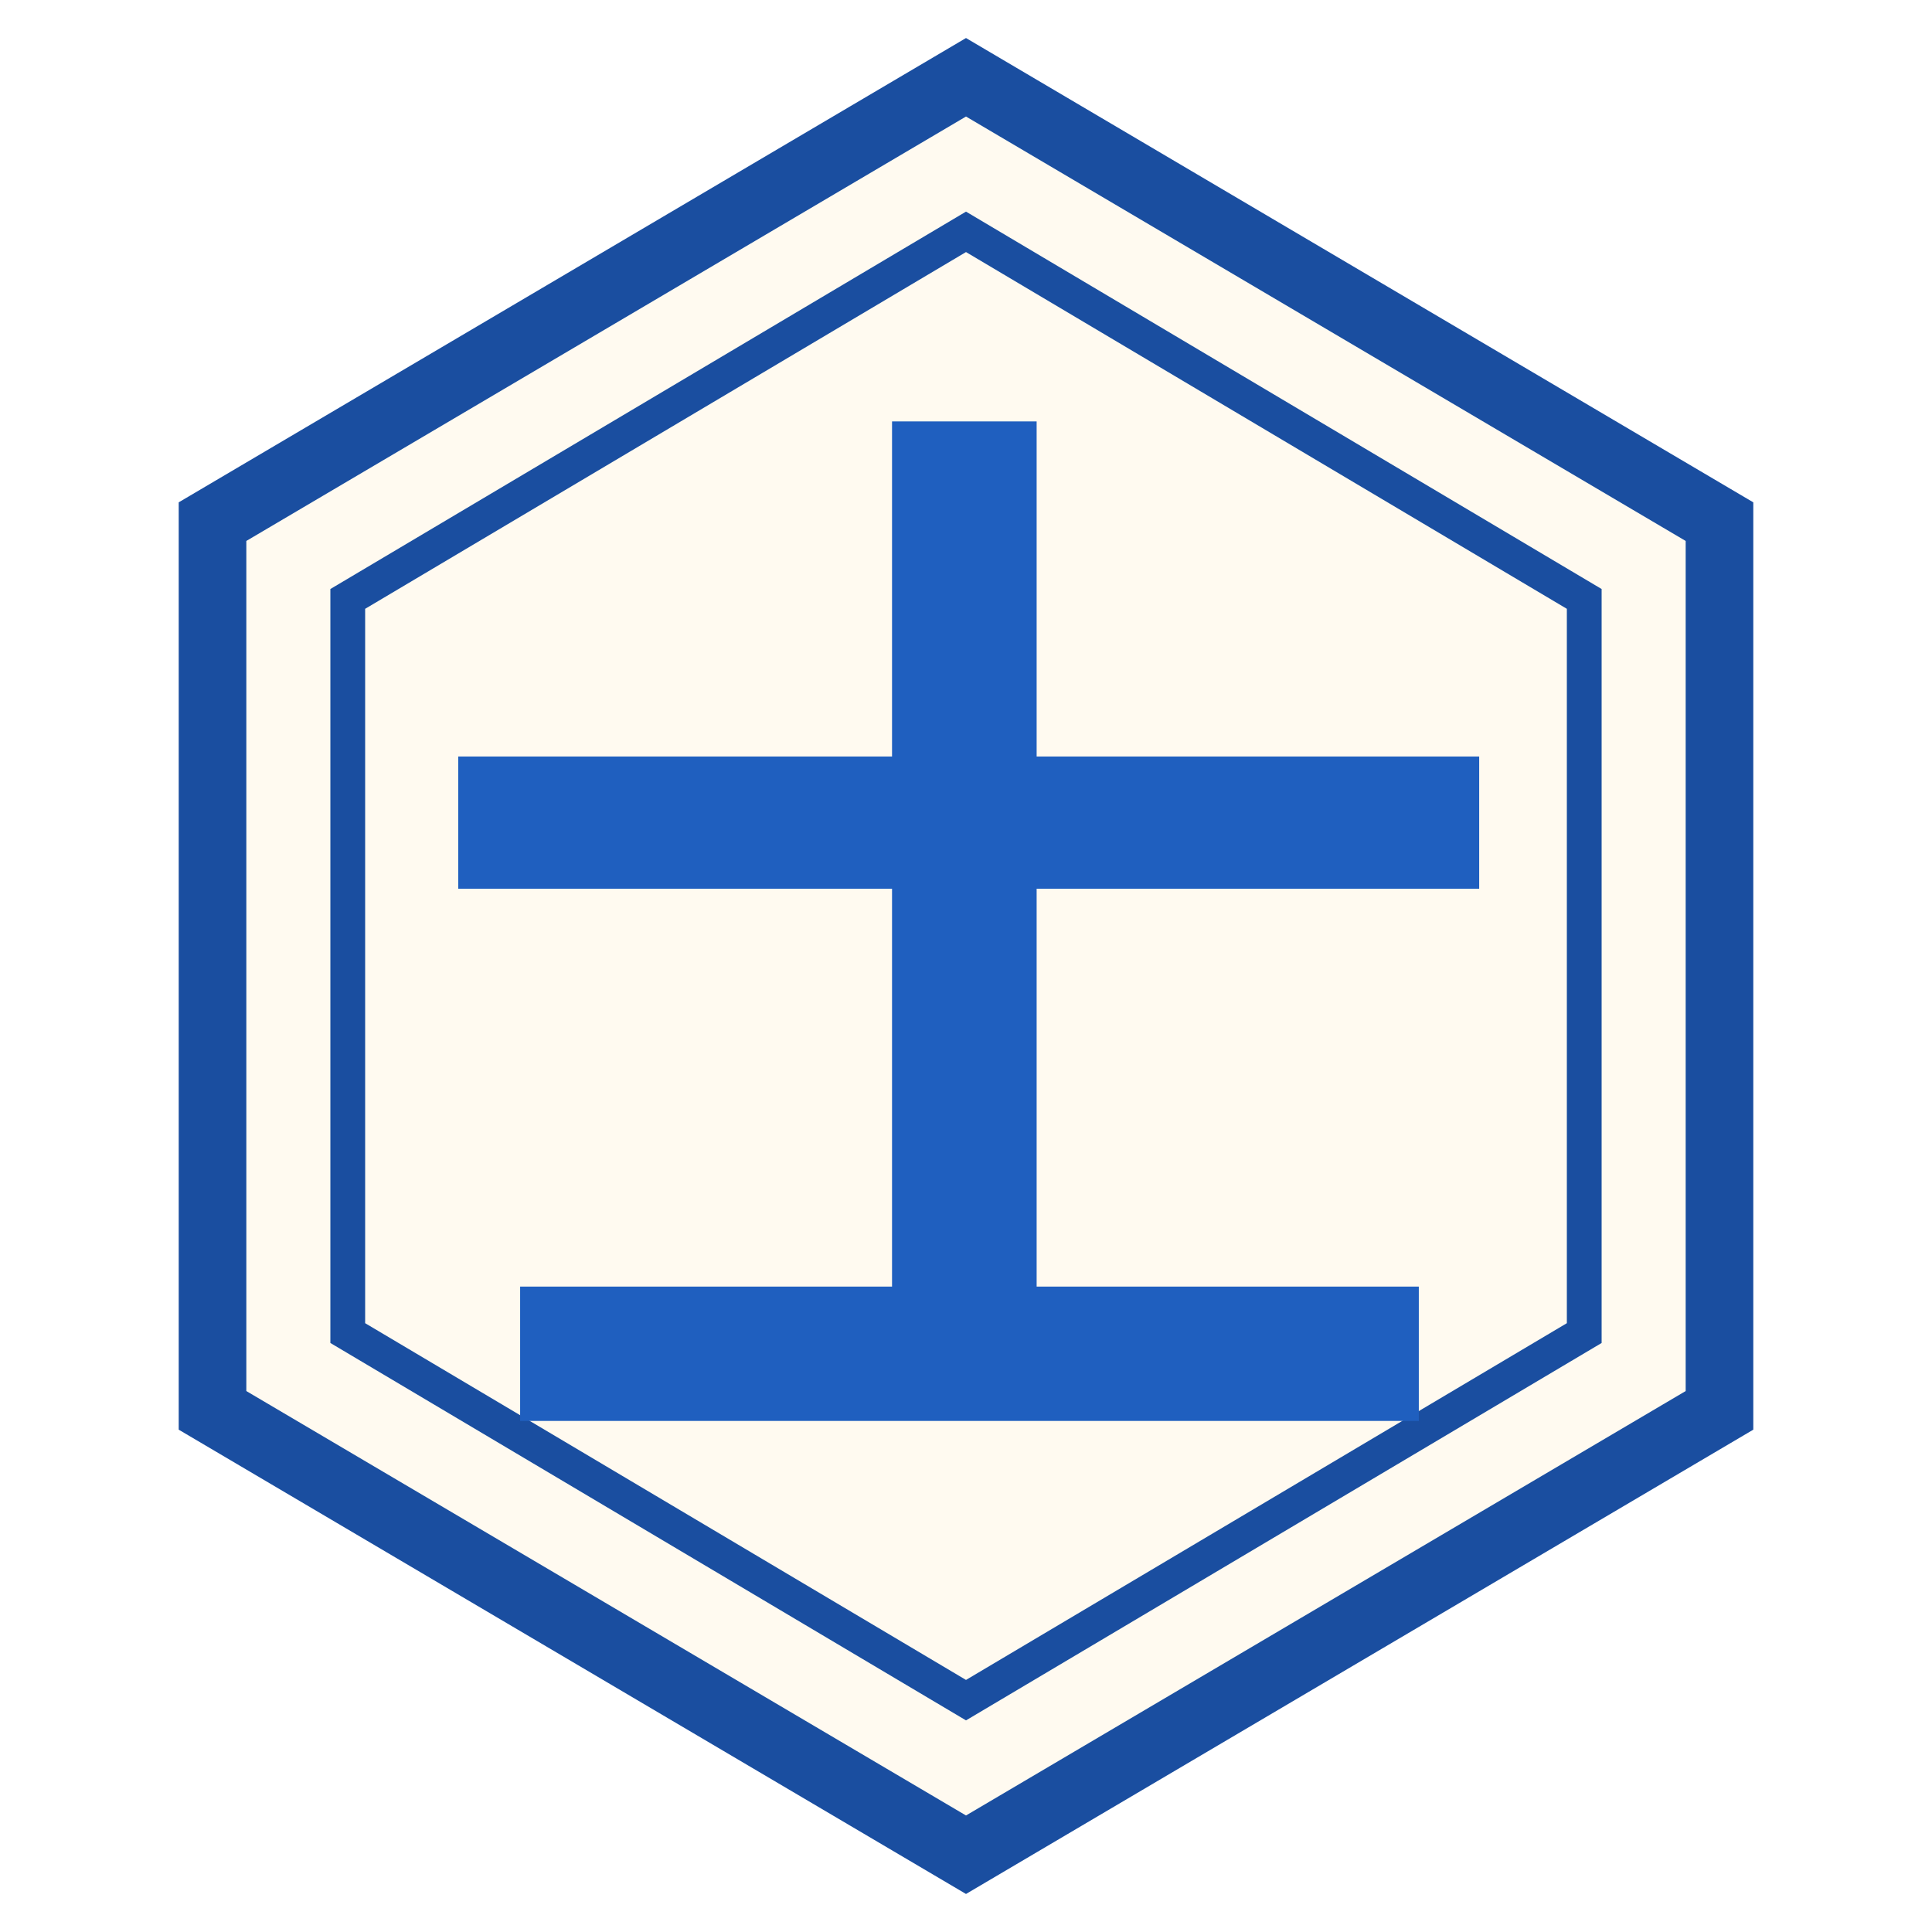
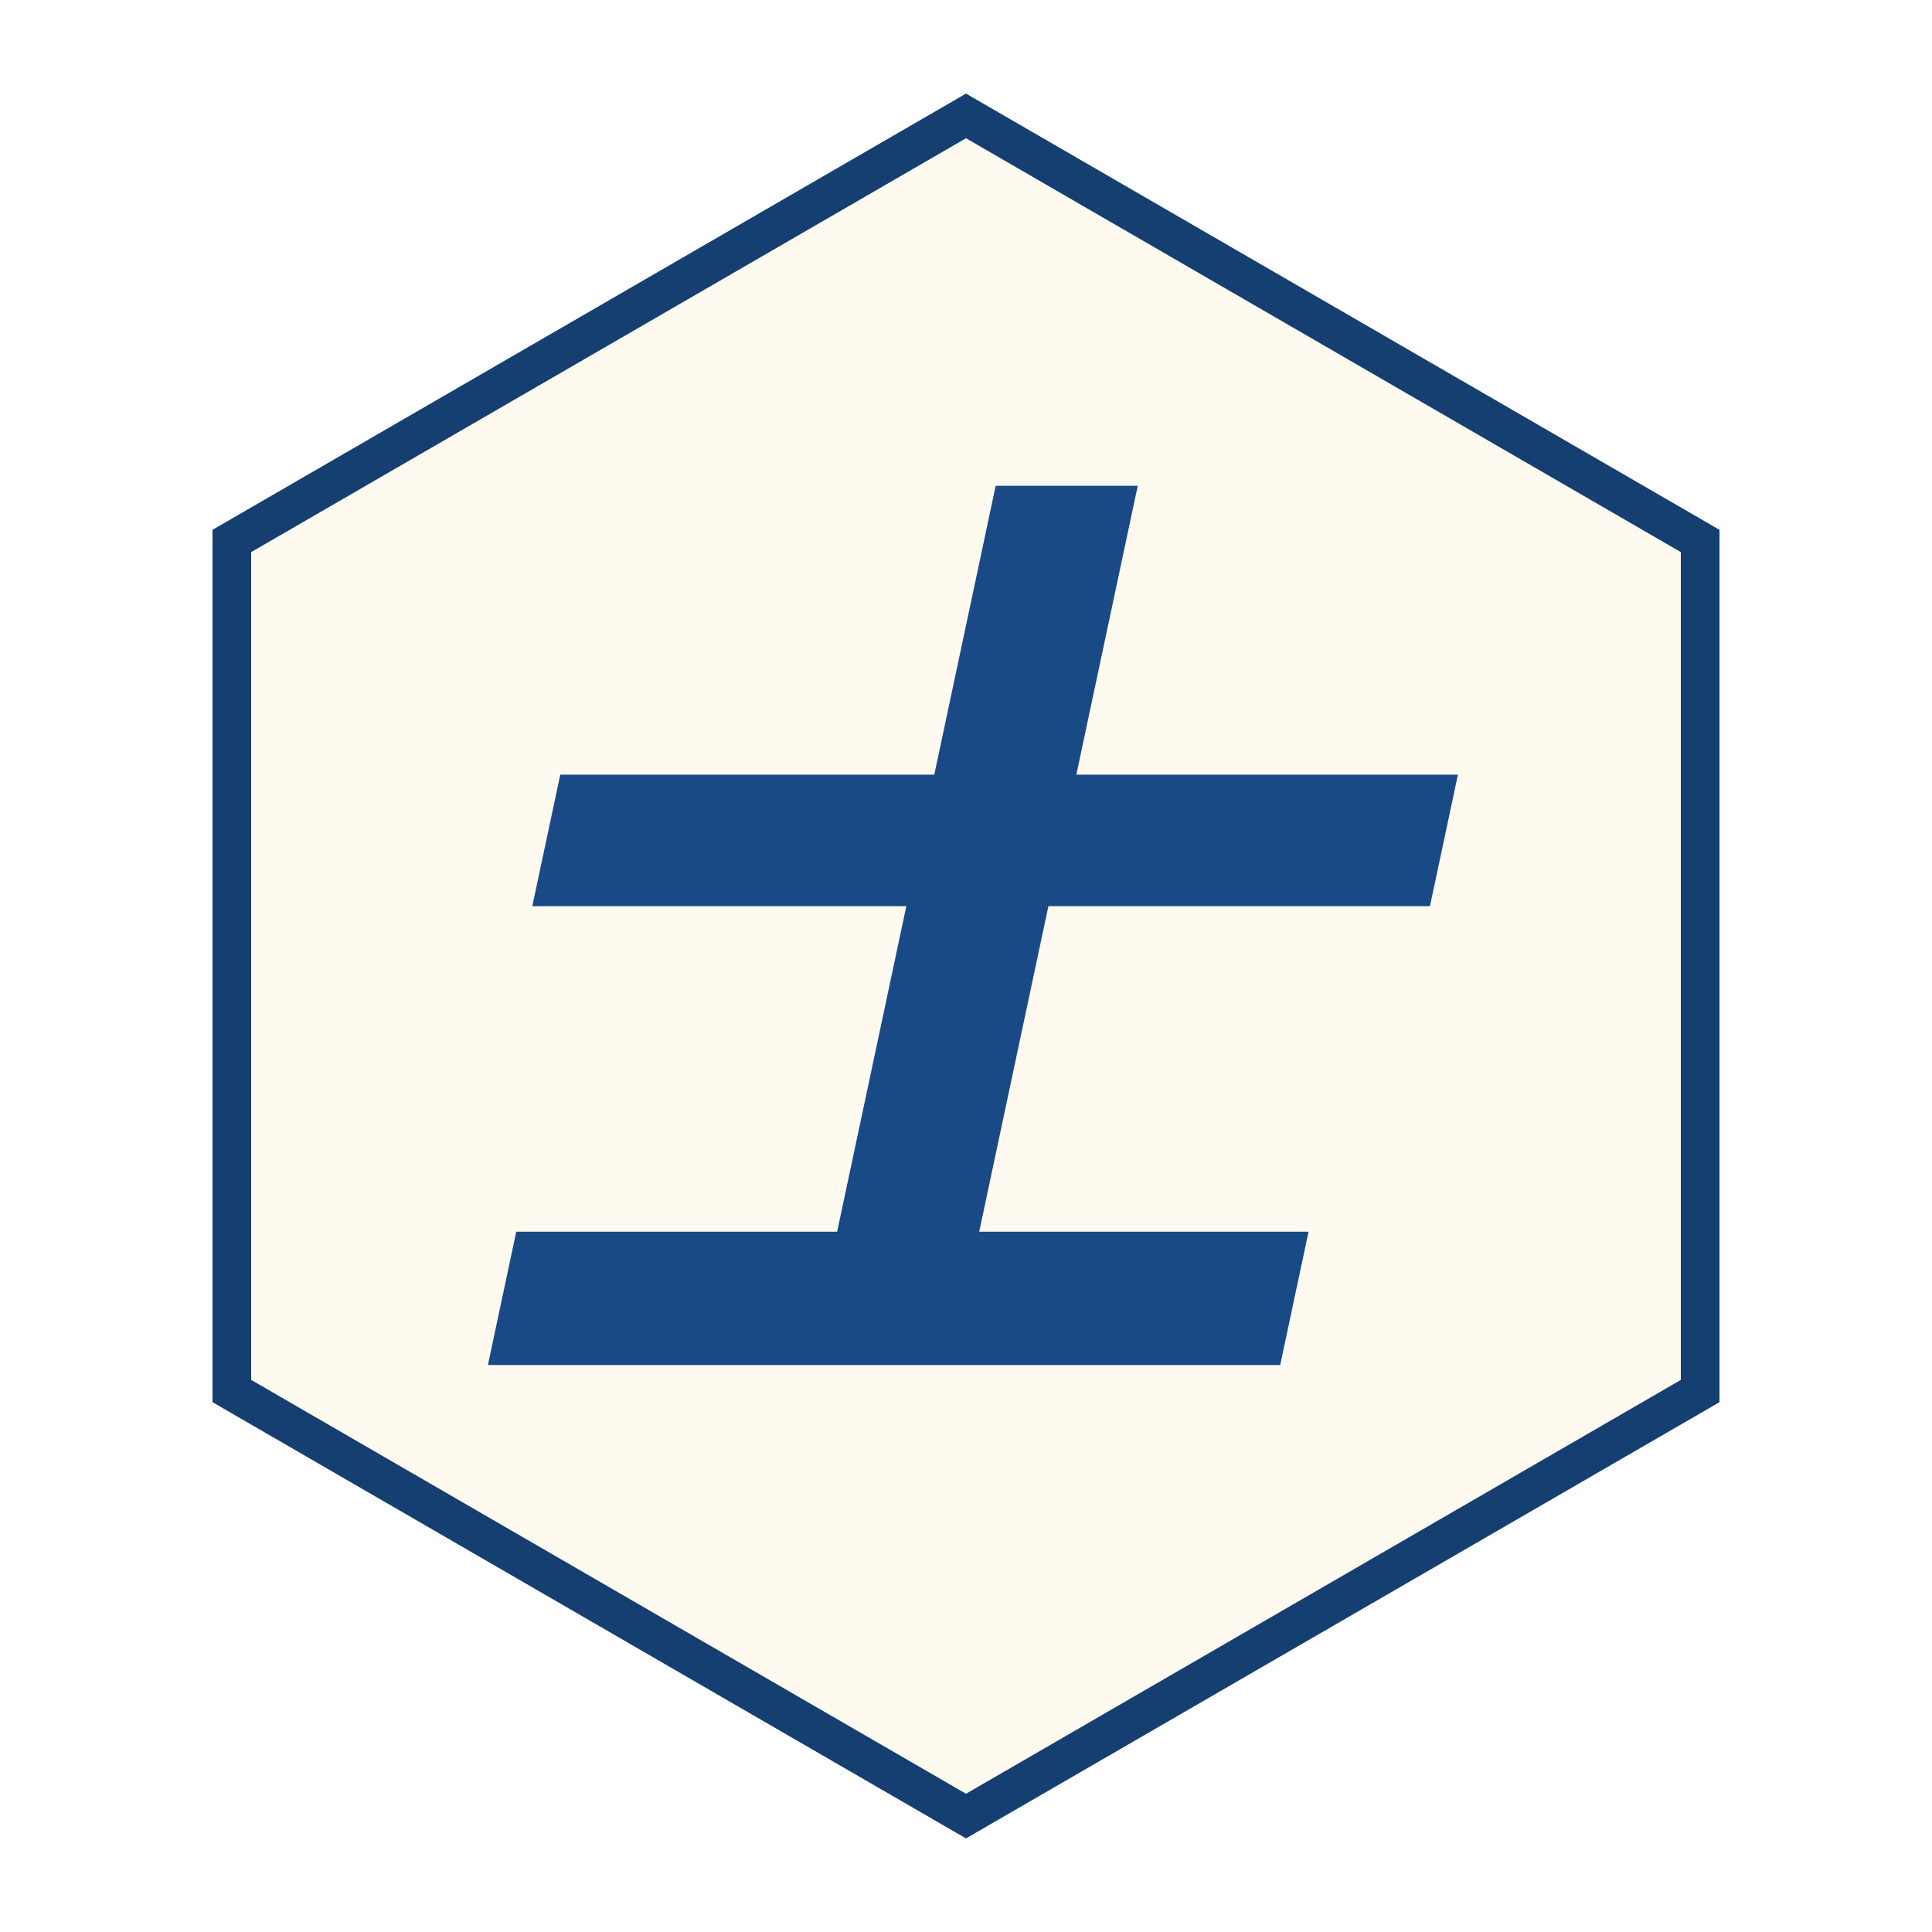
<svg xmlns="http://www.w3.org/2000/svg" viewBox="0 0 100 100" width="256" height="256">
-   <polygon points="50,4 89,27 89,73 50,96 11,73 11,27" fill="#fffaf0" stroke="#1a4ea0" stroke-width="3.5" />
-   <polygon points="50,12 82,31 82,69 50,88 18,69 18,31" fill="none" stroke="#1a4ea0" stroke-width="1.8" />
-   <text x="50" y="71" font-family="AR PL UKai CN, STKaiti, KaiTi, serif" font-weight="700" font-size="58" fill="#1f5fbf" text-anchor="middle">士</text>
+   <polygon points="50,6 88,28 88,72 50,94 12,72 12,28" fill="#fffaf0" stroke="#153e71" stroke-width="2" />
+   <text x="50" y="68" font-family="STKaiti, KaiTi, Kaiti SC, AR PL UKai CN, serif" font-weight="700" font-size="50" fill="#1a4a86" stroke="#1a4a86" stroke-width="0.9" text-anchor="middle" transform="translate(50 50) skewX(-12) translate(-50 -50)">士</text>
</svg>
